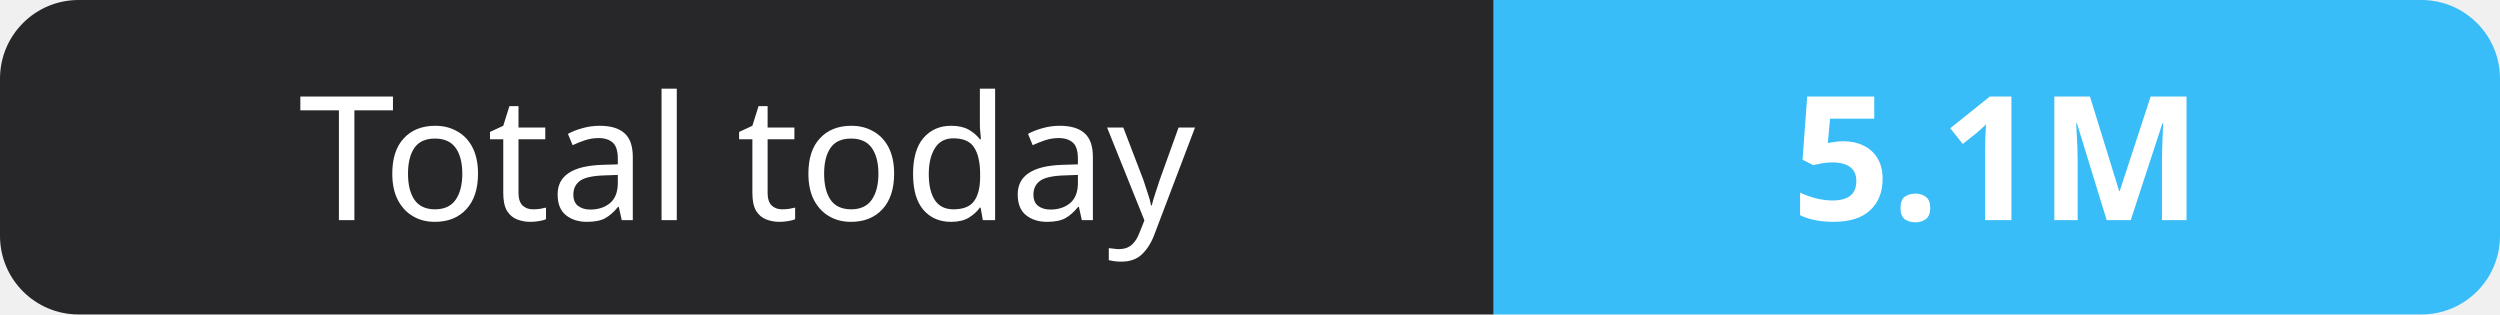
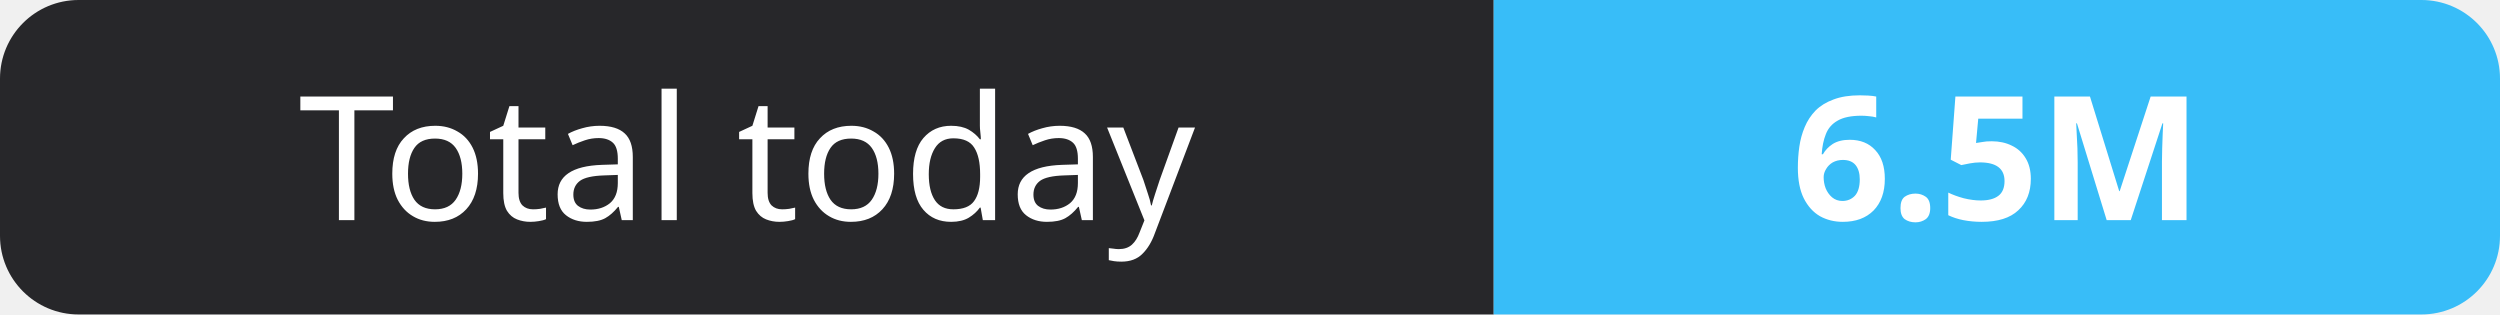
- <svg xmlns="http://www.w3.org/2000/svg" width="159" height="20" role="img" aria-label="Total today: 5.1M">
+ <svg xmlns="http://www.w3.org/2000/svg" width="159" height="20" role="img" aria-label="Total today: 6.5M">
  <clipPath id="r">
    <rect width="159" height="20" rx="5" fill="#fff" />
  </clipPath>
  <g clip-path="url(#r)">
    <rect width="95" height="20" fill="#27272a" />
    <rect x="95" width="64" height="20" fill="#38bdf8" />
  </g>
  <g fill="#fff" text-anchor="middle" font-family="Verdana,Geneva,sans-serif" font-size="11">
    <text x="47.5" y="14">Total today</text>
-     <text x="127.0" y="14" font-weight="700">5.1M</text>
+     <text x="127.0" y="14" font-weight="700">6.5M</text>
  </g>
</svg>
